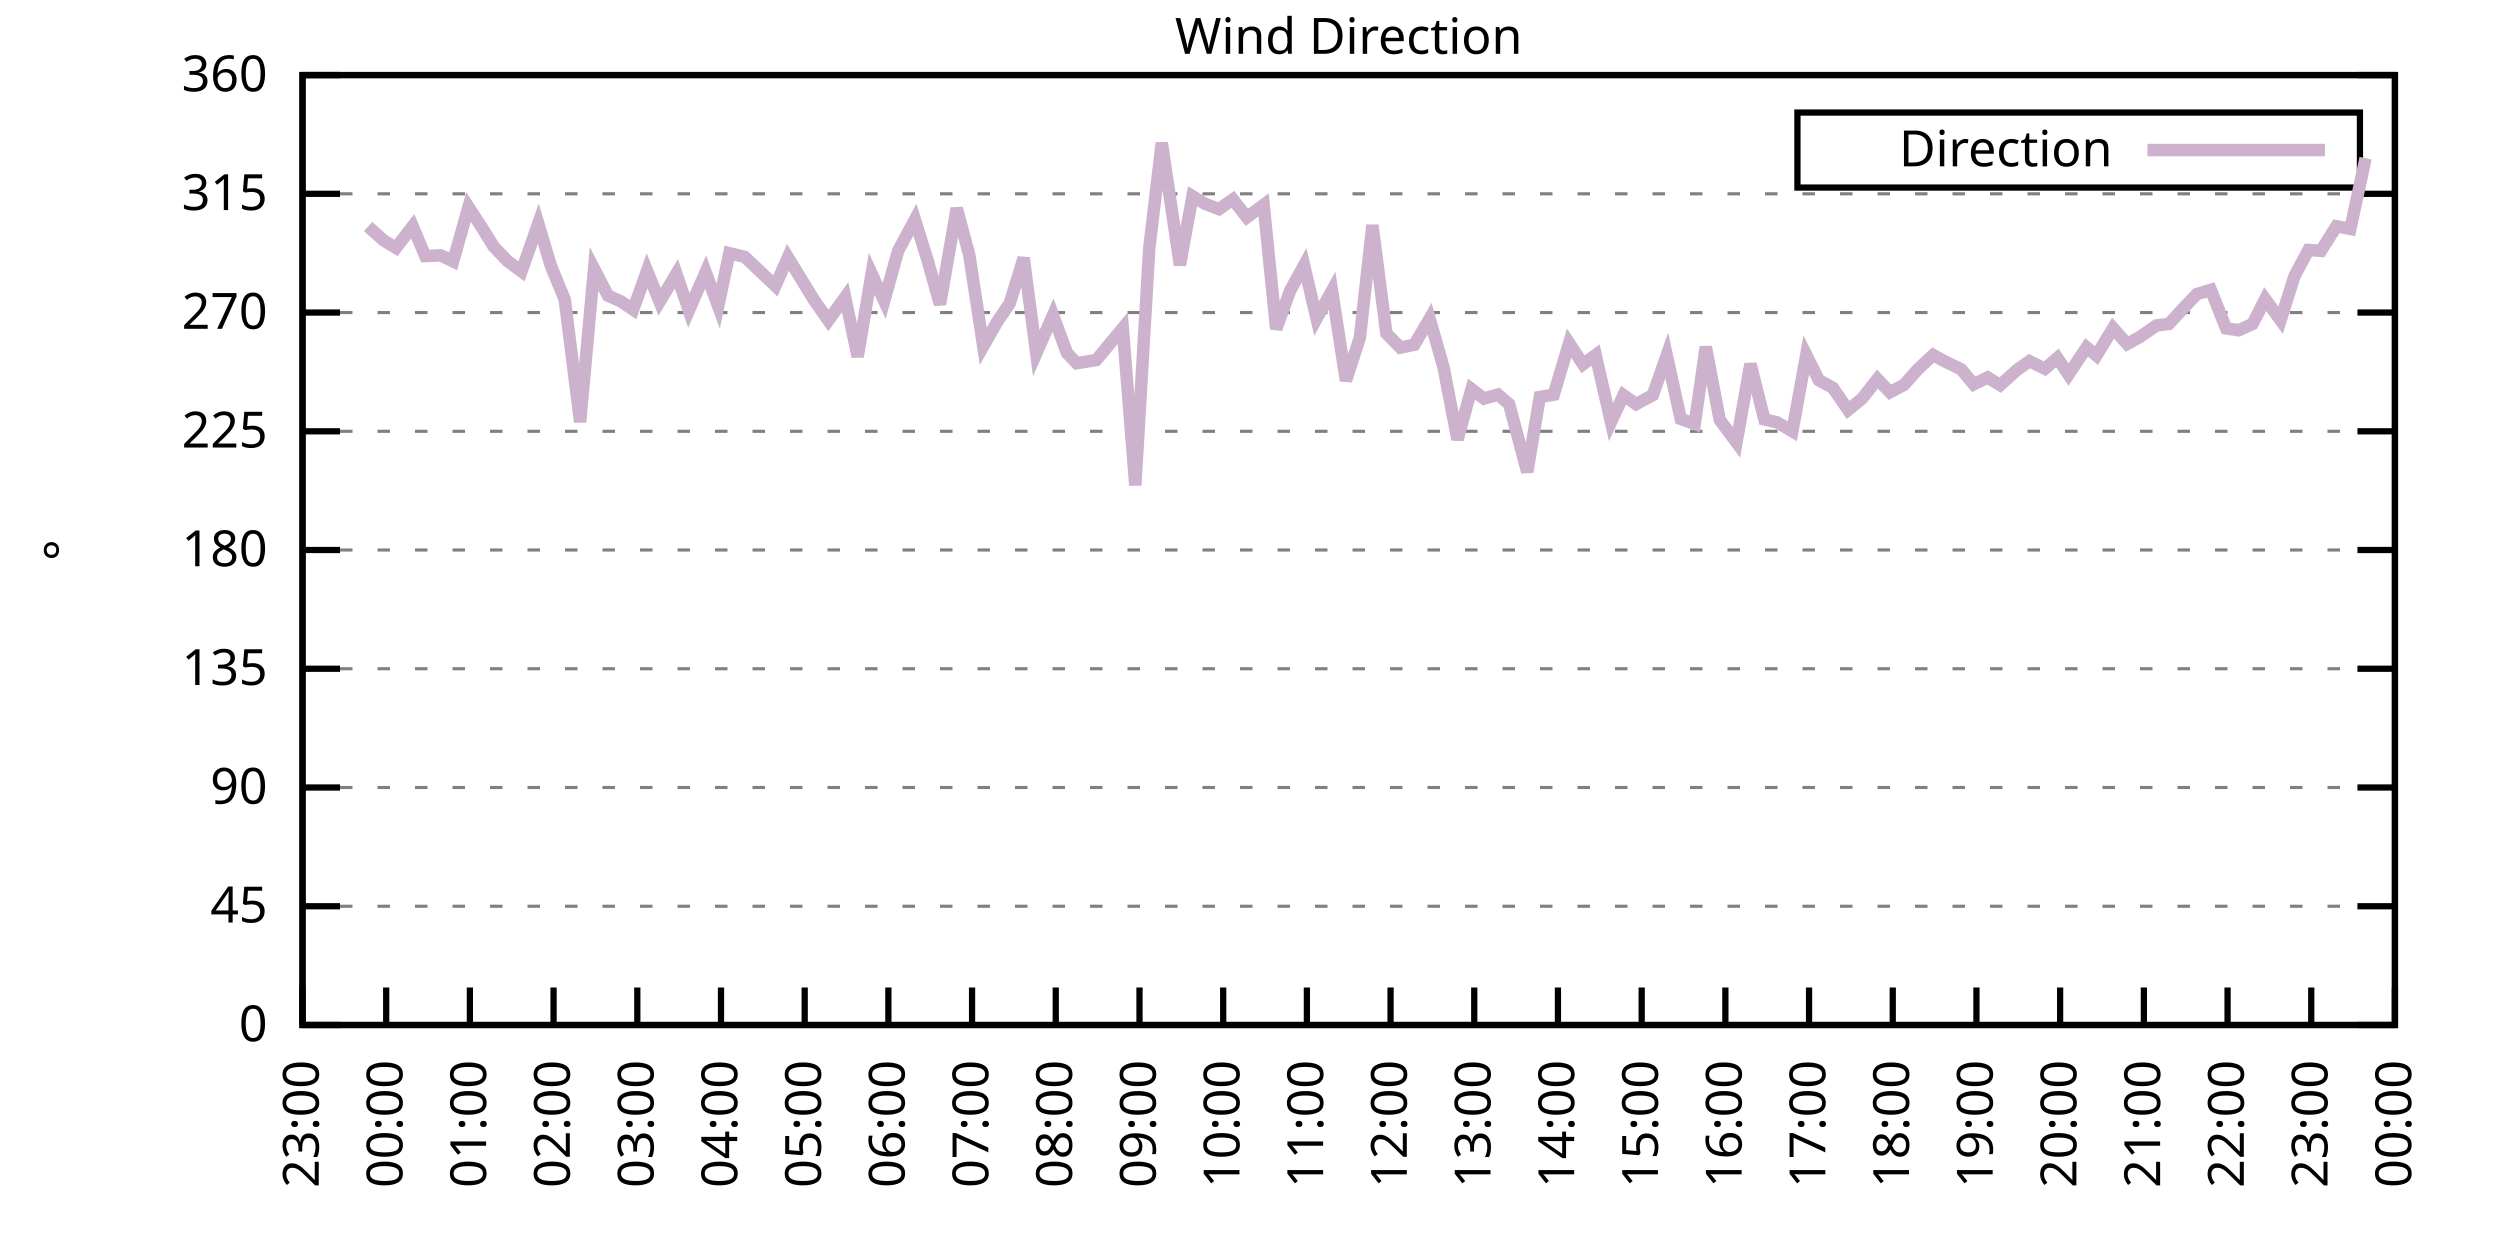
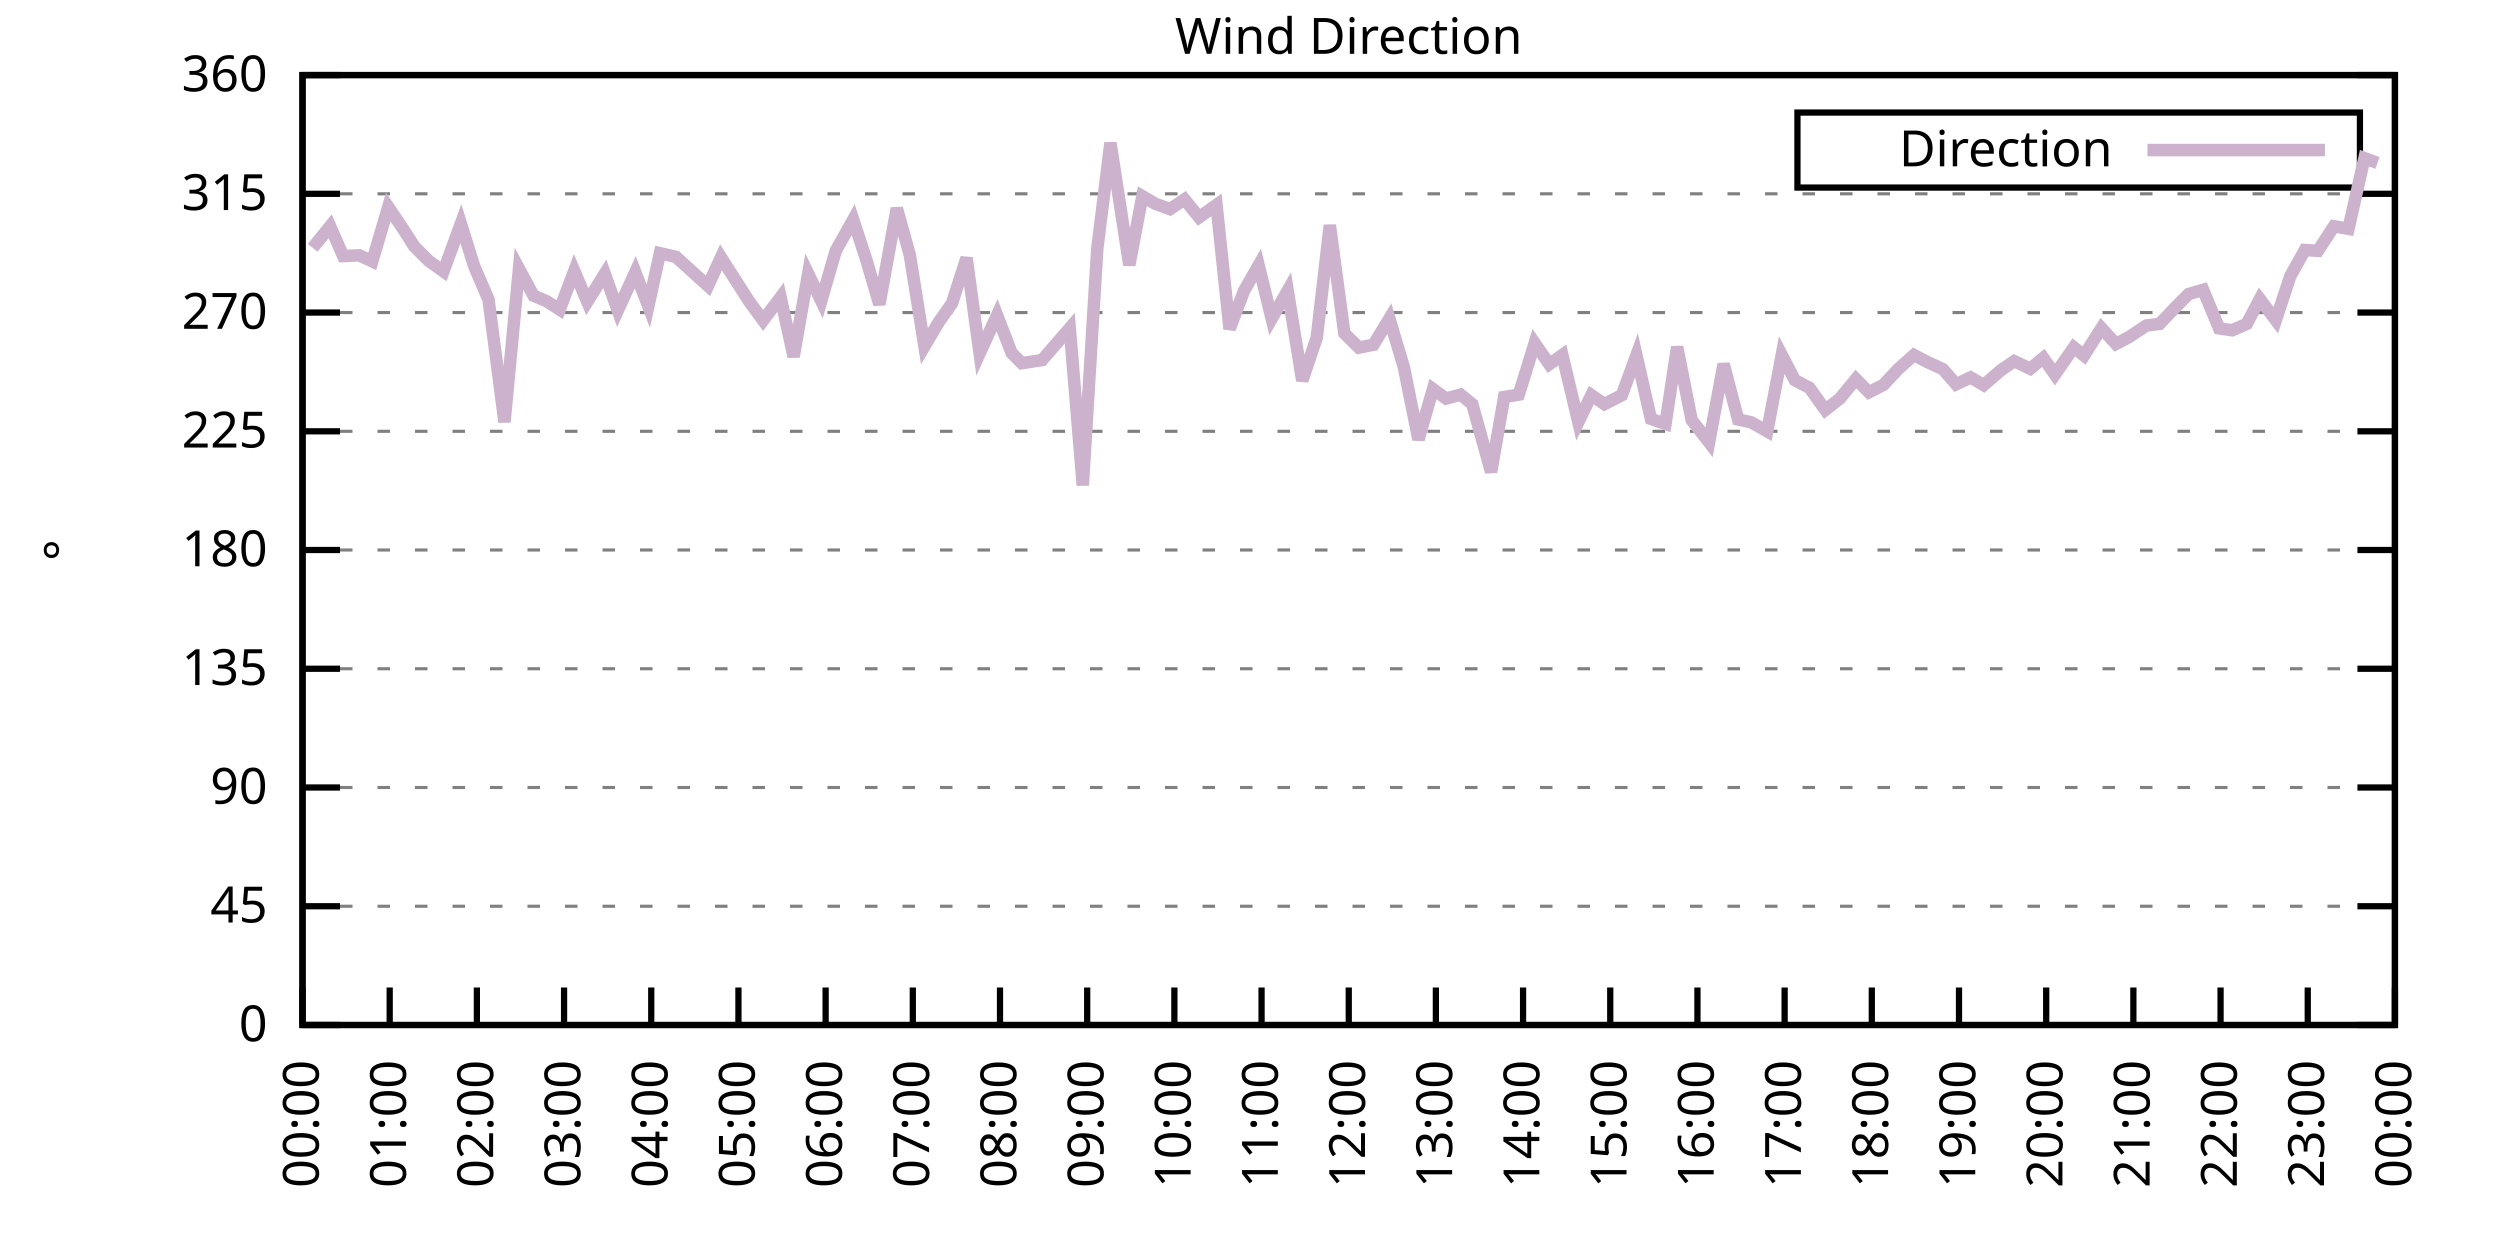
<svg xmlns="http://www.w3.org/2000/svg" xmlns:xlink="http://www.w3.org/1999/xlink" width="400" height="200" viewBox="0 0 400 200">
  <g id="gnuplot_canvas">
    <rect x="0" y="0" width="400" height="200" fill="none" />
    <defs>
      <circle id="gpDot" r="0.5" stroke-width="0.5" stroke="currentColor" />
      <path id="gpPt0" stroke-width="0.333" stroke="currentColor" d="M-1,0 h2 M0,-1 v2" />
      <path id="gpPt1" stroke-width="0.333" stroke="currentColor" d="M-1,-1 L1,1 M1,-1 L-1,1" />
      <path id="gpPt2" stroke-width="0.333" stroke="currentColor" d="M-1,0 L1,0 M0,-1 L0,1 M-1,-1 L1,1 M-1,1 L1,-1" />
      <rect id="gpPt3" stroke-width="0.333" stroke="currentColor" x="-1" y="-1" width="2" height="2" />
      <rect id="gpPt4" stroke-width="0.333" stroke="currentColor" fill="currentColor" x="-1" y="-1" width="2" height="2" />
      <circle id="gpPt5" stroke-width="0.333" stroke="currentColor" cx="0" cy="0" r="1" />
      <use xlink:href="#gpPt5" id="gpPt6" fill="currentColor" stroke="none" />
      <path id="gpPt7" stroke-width="0.333" stroke="currentColor" d="M0,-1.33 L-1.33,0.67 L1.33,0.67 z" />
      <use xlink:href="#gpPt7" id="gpPt8" fill="currentColor" stroke="none" />
      <use xlink:href="#gpPt7" id="gpPt9" stroke="currentColor" transform="rotate(180)" />
      <use xlink:href="#gpPt9" id="gpPt10" fill="currentColor" stroke="none" />
      <use xlink:href="#gpPt3" id="gpPt11" stroke="currentColor" transform="rotate(45)" />
      <use xlink:href="#gpPt11" id="gpPt12" fill="currentColor" stroke="none" />
      <path id="gpPt13" stroke-width="0.333" stroke="currentColor" d="M0,1.330 L1.265,0.411 L0.782,-1.067 L-0.782,-1.076 L-1.265,0.411 z" />
      <use xlink:href="#gpPt13" id="gpPt14" fill="currentColor" stroke="none" />
      <filter id="textbox" filterUnits="objectBoundingBox" x="0" y="0" height="1" width="1">
        <feFlood flood-color="white" flood-opacity="1" result="bgnd" />
        <feComposite in="SourceGraphic" in2="bgnd" operator="atop" />
      </filter>
      <filter id="greybox" filterUnits="objectBoundingBox" x="0" y="0" height="1" width="1">
        <feFlood flood-color="lightgrey" flood-opacity="1" result="grey" />
        <feComposite in="SourceGraphic" in2="grey" operator="atop" />
      </filter>
    </defs>
    <g fill="none" color="white" stroke="currentColor" stroke-width="1.00" stroke-linecap="butt" stroke-linejoin="miter">
</g>
    <g fill="none" color="black" stroke="currentColor" stroke-width="1.00" stroke-linecap="butt" stroke-linejoin="miter">
      <g stroke="none" shape-rendering="crispEdges">
        <polygon fill="rgb(255, 255, 255)" points="48.40,164.00 383.18,164.00 383.18,12.02 48.40,12.02 " />
      </g>
    </g>
    <g fill="none" color="black" stroke="currentColor" stroke-width="1.00" stroke-linecap="butt" stroke-linejoin="miter">
</g>
    <g fill="none" color="black" stroke="black" stroke-width="0.50" stroke-linecap="butt" stroke-linejoin="miter">
</g>
    <g fill="none" color="gray" stroke="currentColor" stroke-width="0.50" stroke-linecap="butt" stroke-linejoin="miter">
      <path stroke="gray" stroke-dasharray="2,4" class="gridline" d="M48.40,164.00 L383.19,164.00  " />
    </g>
    <g fill="none" color="gray" stroke="gray" stroke-width="1.00" stroke-linecap="butt" stroke-linejoin="miter">
</g>
    <g fill="none" color="black" stroke="currentColor" stroke-width="1.00" stroke-linecap="butt" stroke-linejoin="miter">
      <path stroke="black" d="M48.40,164.00 L54.40,164.00 M383.19,164.00 L377.19,164.00  " />
      <g transform="translate(42.80,166.60)" stroke="none" fill="black" font-family="Sans" font-size="8.00" text-anchor="end">
        <text>
          <tspan font-family="Sans"> 0</tspan>
        </text>
      </g>
    </g>
    <g fill="none" color="black" stroke="currentColor" stroke-width="1.00" stroke-linecap="butt" stroke-linejoin="miter">
</g>
    <g fill="none" color="black" stroke="black" stroke-width="0.50" stroke-linecap="butt" stroke-linejoin="miter">
</g>
    <g fill="none" color="gray" stroke="currentColor" stroke-width="0.50" stroke-linecap="butt" stroke-linejoin="miter">
      <path stroke="gray" stroke-dasharray="2,4" class="gridline" d="M48.40,145.00 L383.19,145.00  " />
    </g>
    <g fill="none" color="gray" stroke="gray" stroke-width="1.00" stroke-linecap="butt" stroke-linejoin="miter">
</g>
    <g fill="none" color="black" stroke="currentColor" stroke-width="1.00" stroke-linecap="butt" stroke-linejoin="miter">
      <path stroke="black" d="M48.40,145.00 L54.40,145.00 M383.19,145.00 L377.19,145.00  " />
      <g transform="translate(42.80,147.60)" stroke="none" fill="black" font-family="Sans" font-size="8.00" text-anchor="end">
        <text>
          <tspan font-family="Sans"> 45</tspan>
        </text>
      </g>
    </g>
    <g fill="none" color="black" stroke="currentColor" stroke-width="1.00" stroke-linecap="butt" stroke-linejoin="miter">
</g>
    <g fill="none" color="black" stroke="black" stroke-width="0.50" stroke-linecap="butt" stroke-linejoin="miter">
</g>
    <g fill="none" color="gray" stroke="currentColor" stroke-width="0.50" stroke-linecap="butt" stroke-linejoin="miter">
      <path stroke="gray" stroke-dasharray="2,4" class="gridline" d="M48.40,126.00 L383.19,126.00  " />
    </g>
    <g fill="none" color="gray" stroke="gray" stroke-width="1.00" stroke-linecap="butt" stroke-linejoin="miter">
</g>
    <g fill="none" color="black" stroke="currentColor" stroke-width="1.00" stroke-linecap="butt" stroke-linejoin="miter">
      <path stroke="black" d="M48.40,126.00 L54.40,126.00 M383.19,126.00 L377.19,126.00  " />
      <g transform="translate(42.80,128.60)" stroke="none" fill="black" font-family="Sans" font-size="8.00" text-anchor="end">
        <text>
          <tspan font-family="Sans"> 90</tspan>
        </text>
      </g>
    </g>
    <g fill="none" color="black" stroke="currentColor" stroke-width="1.00" stroke-linecap="butt" stroke-linejoin="miter">
</g>
    <g fill="none" color="black" stroke="black" stroke-width="0.50" stroke-linecap="butt" stroke-linejoin="miter">
</g>
    <g fill="none" color="gray" stroke="currentColor" stroke-width="0.50" stroke-linecap="butt" stroke-linejoin="miter">
      <path stroke="gray" stroke-dasharray="2,4" class="gridline" d="M48.40,107.00 L383.19,107.00  " />
    </g>
    <g fill="none" color="gray" stroke="gray" stroke-width="1.00" stroke-linecap="butt" stroke-linejoin="miter">
</g>
    <g fill="none" color="black" stroke="currentColor" stroke-width="1.00" stroke-linecap="butt" stroke-linejoin="miter">
      <path stroke="black" d="M48.40,107.00 L54.40,107.00 M383.19,107.00 L377.19,107.00  " />
      <g transform="translate(42.80,109.60)" stroke="none" fill="black" font-family="Sans" font-size="8.00" text-anchor="end">
        <text>
          <tspan font-family="Sans"> 135</tspan>
        </text>
      </g>
    </g>
    <g fill="none" color="black" stroke="currentColor" stroke-width="1.00" stroke-linecap="butt" stroke-linejoin="miter">
</g>
    <g fill="none" color="black" stroke="black" stroke-width="0.50" stroke-linecap="butt" stroke-linejoin="miter">
</g>
    <g fill="none" color="gray" stroke="currentColor" stroke-width="0.50" stroke-linecap="butt" stroke-linejoin="miter">
      <path stroke="gray" stroke-dasharray="2,4" class="gridline" d="M48.40,88.00 L383.19,88.00  " />
    </g>
    <g fill="none" color="gray" stroke="gray" stroke-width="1.00" stroke-linecap="butt" stroke-linejoin="miter">
</g>
    <g fill="none" color="black" stroke="currentColor" stroke-width="1.00" stroke-linecap="butt" stroke-linejoin="miter">
      <path stroke="black" d="M48.40,88.00 L54.40,88.00 M383.19,88.00 L377.19,88.00  " />
      <g transform="translate(42.80,90.60)" stroke="none" fill="black" font-family="Sans" font-size="8.00" text-anchor="end">
        <text>
          <tspan font-family="Sans"> 180</tspan>
        </text>
      </g>
    </g>
    <g fill="none" color="black" stroke="currentColor" stroke-width="1.00" stroke-linecap="butt" stroke-linejoin="miter">
</g>
    <g fill="none" color="black" stroke="black" stroke-width="0.50" stroke-linecap="butt" stroke-linejoin="miter">
</g>
    <g fill="none" color="gray" stroke="currentColor" stroke-width="0.50" stroke-linecap="butt" stroke-linejoin="miter">
      <path stroke="gray" stroke-dasharray="2,4" class="gridline" d="M48.40,69.01 L383.19,69.01  " />
    </g>
    <g fill="none" color="gray" stroke="gray" stroke-width="1.00" stroke-linecap="butt" stroke-linejoin="miter">
</g>
    <g fill="none" color="black" stroke="currentColor" stroke-width="1.00" stroke-linecap="butt" stroke-linejoin="miter">
      <path stroke="black" d="M48.40,69.01 L54.40,69.01 M383.19,69.01 L377.19,69.01  " />
      <g transform="translate(42.80,71.61)" stroke="none" fill="black" font-family="Sans" font-size="8.00" text-anchor="end">
        <text>
          <tspan font-family="Sans"> 225</tspan>
        </text>
      </g>
    </g>
    <g fill="none" color="black" stroke="currentColor" stroke-width="1.00" stroke-linecap="butt" stroke-linejoin="miter">
</g>
    <g fill="none" color="black" stroke="black" stroke-width="0.50" stroke-linecap="butt" stroke-linejoin="miter">
</g>
    <g fill="none" color="gray" stroke="currentColor" stroke-width="0.50" stroke-linecap="butt" stroke-linejoin="miter">
      <path stroke="gray" stroke-dasharray="2,4" class="gridline" d="M48.40,50.01 L383.19,50.01  " />
    </g>
    <g fill="none" color="gray" stroke="gray" stroke-width="1.00" stroke-linecap="butt" stroke-linejoin="miter">
</g>
    <g fill="none" color="black" stroke="currentColor" stroke-width="1.00" stroke-linecap="butt" stroke-linejoin="miter">
      <path stroke="black" d="M48.40,50.01 L54.40,50.01 M383.19,50.01 L377.19,50.01  " />
      <g transform="translate(42.80,52.61)" stroke="none" fill="black" font-family="Sans" font-size="8.00" text-anchor="end">
        <text>
          <tspan font-family="Sans"> 270</tspan>
        </text>
      </g>
    </g>
    <g fill="none" color="black" stroke="currentColor" stroke-width="1.00" stroke-linecap="butt" stroke-linejoin="miter">
</g>
    <g fill="none" color="black" stroke="black" stroke-width="0.50" stroke-linecap="butt" stroke-linejoin="miter">
</g>
    <g fill="none" color="gray" stroke="currentColor" stroke-width="0.50" stroke-linecap="butt" stroke-linejoin="miter">
      <path stroke="gray" stroke-dasharray="2,4" class="gridline" d="M48.40,31.01 L383.19,31.01  " />
    </g>
    <g fill="none" color="gray" stroke="gray" stroke-width="1.00" stroke-linecap="butt" stroke-linejoin="miter">
</g>
    <g fill="none" color="black" stroke="currentColor" stroke-width="1.00" stroke-linecap="butt" stroke-linejoin="miter">
      <path stroke="black" d="M48.40,31.01 L54.40,31.01 M383.19,31.01 L377.19,31.01  " />
      <g transform="translate(42.80,33.61)" stroke="none" fill="black" font-family="Sans" font-size="8.00" text-anchor="end">
        <text>
          <tspan font-family="Sans"> 315</tspan>
        </text>
      </g>
    </g>
    <g fill="none" color="black" stroke="currentColor" stroke-width="1.00" stroke-linecap="butt" stroke-linejoin="miter">
</g>
    <g fill="none" color="black" stroke="black" stroke-width="0.50" stroke-linecap="butt" stroke-linejoin="miter">
</g>
    <g fill="none" color="gray" stroke="currentColor" stroke-width="0.50" stroke-linecap="butt" stroke-linejoin="miter">
      <path stroke="gray" stroke-dasharray="2,4" class="gridline" d="M48.40,12.01 L383.19,12.01  " />
    </g>
    <g fill="none" color="gray" stroke="gray" stroke-width="1.00" stroke-linecap="butt" stroke-linejoin="miter">
</g>
    <g fill="none" color="black" stroke="currentColor" stroke-width="1.00" stroke-linecap="butt" stroke-linejoin="miter">
      <path stroke="black" d="M48.40,12.01 L54.40,12.01 M383.19,12.01 L377.19,12.01  " />
      <g transform="translate(42.80,14.61)" stroke="none" fill="black" font-family="Sans" font-size="8.00" text-anchor="end">
        <text>
          <tspan font-family="Sans"> 360</tspan>
        </text>
      </g>
    </g>
    <g fill="none" color="black" stroke="currentColor" stroke-width="1.00" stroke-linecap="butt" stroke-linejoin="miter">
      <path stroke="black" d="M48.40,164.00 L48.40,158.00  " />
      <g transform="translate(51.00,169.60) rotate(270.00)" stroke="none" fill="black" font-family="Sans" font-size="8.00" text-anchor="end">
        <text>
-           <tspan font-family="Sans">23:00</tspan>
-         </text>
-       </g>
-     </g>
-     <g fill="none" color="black" stroke="currentColor" stroke-width="1.00" stroke-linecap="butt" stroke-linejoin="miter">
-       <path stroke="black" d="M61.79,164.00 L61.79,158.00  " />
-       <g transform="translate(64.39,169.60) rotate(270.00)" stroke="none" fill="black" font-family="Sans" font-size="8.00" text-anchor="end">
-         <text>
          <tspan font-family="Sans">00:00</tspan>
        </text>
      </g>
    </g>
    <g fill="none" color="black" stroke="currentColor" stroke-width="1.00" stroke-linecap="butt" stroke-linejoin="miter">
-       <path stroke="black" d="M75.18,164.00 L75.18,158.00  " />
-       <g transform="translate(77.78,169.60) rotate(270.00)" stroke="none" fill="black" font-family="Sans" font-size="8.00" text-anchor="end">
+       <path stroke="black" d="M62.35,164.00 L62.35,158.00  " />
+       <g transform="translate(64.95,169.60) rotate(270.00)" stroke="none" fill="black" font-family="Sans" font-size="8.00" text-anchor="end">
        <text>
          <tspan font-family="Sans">01:00</tspan>
        </text>
      </g>
    </g>
    <g fill="none" color="black" stroke="currentColor" stroke-width="1.00" stroke-linecap="butt" stroke-linejoin="miter">
-       <path stroke="black" d="M88.57,164.00 L88.57,158.00  " />
-       <g transform="translate(91.17,169.60) rotate(270.00)" stroke="none" fill="black" font-family="Sans" font-size="8.00" text-anchor="end">
+       <path stroke="black" d="M76.30,164.00 L76.30,158.00  " />
+       <g transform="translate(78.90,169.60) rotate(270.00)" stroke="none" fill="black" font-family="Sans" font-size="8.00" text-anchor="end">
        <text>
          <tspan font-family="Sans">02:00</tspan>
        </text>
      </g>
    </g>
    <g fill="none" color="black" stroke="currentColor" stroke-width="1.00" stroke-linecap="butt" stroke-linejoin="miter">
-       <path stroke="black" d="M101.97,164.00 L101.97,158.00  " />
-       <g transform="translate(104.57,169.60) rotate(270.00)" stroke="none" fill="black" font-family="Sans" font-size="8.00" text-anchor="end">
+       <path stroke="black" d="M90.25,164.00 L90.25,158.00  " />
+       <g transform="translate(92.85,169.60) rotate(270.00)" stroke="none" fill="black" font-family="Sans" font-size="8.00" text-anchor="end">
        <text>
          <tspan font-family="Sans">03:00</tspan>
        </text>
      </g>
    </g>
    <g fill="none" color="black" stroke="currentColor" stroke-width="1.00" stroke-linecap="butt" stroke-linejoin="miter">
-       <path stroke="black" d="M115.36,164.00 L115.36,158.00  " />
-       <g transform="translate(117.96,169.60) rotate(270.00)" stroke="none" fill="black" font-family="Sans" font-size="8.00" text-anchor="end">
+       <path stroke="black" d="M104.20,164.00 L104.20,158.00  " />
+       <g transform="translate(106.80,169.60) rotate(270.00)" stroke="none" fill="black" font-family="Sans" font-size="8.00" text-anchor="end">
        <text>
          <tspan font-family="Sans">04:00</tspan>
        </text>
      </g>
    </g>
    <g fill="none" color="black" stroke="currentColor" stroke-width="1.00" stroke-linecap="butt" stroke-linejoin="miter">
-       <path stroke="black" d="M128.75,164.00 L128.75,158.00  " />
-       <g transform="translate(131.35,169.60) rotate(270.00)" stroke="none" fill="black" font-family="Sans" font-size="8.00" text-anchor="end">
+       <path stroke="black" d="M118.15,164.00 L118.15,158.00  " />
+       <g transform="translate(120.75,169.60) rotate(270.00)" stroke="none" fill="black" font-family="Sans" font-size="8.00" text-anchor="end">
        <text>
          <tspan font-family="Sans">05:00</tspan>
        </text>
      </g>
    </g>
    <g fill="none" color="black" stroke="currentColor" stroke-width="1.00" stroke-linecap="butt" stroke-linejoin="miter">
-       <path stroke="black" d="M142.14,164.00 L142.14,158.00  " />
-       <g transform="translate(144.74,169.60) rotate(270.00)" stroke="none" fill="black" font-family="Sans" font-size="8.00" text-anchor="end">
+       <path stroke="black" d="M132.10,164.00 L132.10,158.00  " />
+       <g transform="translate(134.70,169.60) rotate(270.00)" stroke="none" fill="black" font-family="Sans" font-size="8.00" text-anchor="end">
        <text>
          <tspan font-family="Sans">06:00</tspan>
        </text>
      </g>
    </g>
    <g fill="none" color="black" stroke="currentColor" stroke-width="1.00" stroke-linecap="butt" stroke-linejoin="miter">
-       <path stroke="black" d="M155.53,164.00 L155.53,158.00  " />
-       <g transform="translate(158.13,169.60) rotate(270.00)" stroke="none" fill="black" font-family="Sans" font-size="8.00" text-anchor="end">
+       <path stroke="black" d="M146.05,164.00 L146.05,158.00  " />
+       <g transform="translate(148.65,169.60) rotate(270.00)" stroke="none" fill="black" font-family="Sans" font-size="8.00" text-anchor="end">
        <text>
          <tspan font-family="Sans">07:00</tspan>
        </text>
      </g>
    </g>
    <g fill="none" color="black" stroke="currentColor" stroke-width="1.00" stroke-linecap="butt" stroke-linejoin="miter">
-       <path stroke="black" d="M168.92,164.00 L168.92,158.00  " />
-       <g transform="translate(171.52,169.60) rotate(270.00)" stroke="none" fill="black" font-family="Sans" font-size="8.00" text-anchor="end">
+       <path stroke="black" d="M160.00,164.00 L160.00,158.00  " />
+       <g transform="translate(162.60,169.60) rotate(270.00)" stroke="none" fill="black" font-family="Sans" font-size="8.00" text-anchor="end">
        <text>
          <tspan font-family="Sans">08:00</tspan>
        </text>
      </g>
    </g>
    <g fill="none" color="black" stroke="currentColor" stroke-width="1.00" stroke-linecap="butt" stroke-linejoin="miter">
-       <path stroke="black" d="M182.32,164.00 L182.32,158.00  " />
-       <g transform="translate(184.92,169.60) rotate(270.00)" stroke="none" fill="black" font-family="Sans" font-size="8.00" text-anchor="end">
+       <path stroke="black" d="M173.95,164.00 L173.95,158.00  " />
+       <g transform="translate(176.55,169.60) rotate(270.00)" stroke="none" fill="black" font-family="Sans" font-size="8.00" text-anchor="end">
        <text>
          <tspan font-family="Sans">09:00</tspan>
        </text>
      </g>
    </g>
    <g fill="none" color="black" stroke="currentColor" stroke-width="1.00" stroke-linecap="butt" stroke-linejoin="miter">
-       <path stroke="black" d="M195.71,164.00 L195.71,158.00  " />
-       <g transform="translate(198.31,169.60) rotate(270.00)" stroke="none" fill="black" font-family="Sans" font-size="8.00" text-anchor="end">
+       <path stroke="black" d="M187.90,164.00 L187.90,158.00  " />
+       <g transform="translate(190.50,169.60) rotate(270.00)" stroke="none" fill="black" font-family="Sans" font-size="8.00" text-anchor="end">
        <text>
          <tspan font-family="Sans">10:00</tspan>
        </text>
      </g>
    </g>
    <g fill="none" color="black" stroke="currentColor" stroke-width="1.00" stroke-linecap="butt" stroke-linejoin="miter">
-       <path stroke="black" d="M209.10,164.00 L209.10,158.00  " />
-       <g transform="translate(211.70,169.60) rotate(270.00)" stroke="none" fill="black" font-family="Sans" font-size="8.00" text-anchor="end">
+       <path stroke="black" d="M201.85,164.00 L201.85,158.00  " />
+       <g transform="translate(204.45,169.60) rotate(270.00)" stroke="none" fill="black" font-family="Sans" font-size="8.00" text-anchor="end">
        <text>
          <tspan font-family="Sans">11:00</tspan>
        </text>
      </g>
    </g>
    <g fill="none" color="black" stroke="currentColor" stroke-width="1.00" stroke-linecap="butt" stroke-linejoin="miter">
-       <path stroke="black" d="M222.49,164.00 L222.49,158.00  " />
-       <g transform="translate(225.09,169.60) rotate(270.00)" stroke="none" fill="black" font-family="Sans" font-size="8.00" text-anchor="end">
+       <path stroke="black" d="M215.80,164.00 L215.80,158.00  " />
+       <g transform="translate(218.40,169.60) rotate(270.00)" stroke="none" fill="black" font-family="Sans" font-size="8.00" text-anchor="end">
        <text>
          <tspan font-family="Sans">12:00</tspan>
        </text>
      </g>
    </g>
    <g fill="none" color="black" stroke="currentColor" stroke-width="1.00" stroke-linecap="butt" stroke-linejoin="miter">
-       <path stroke="black" d="M235.88,164.00 L235.88,158.00  " />
-       <g transform="translate(238.48,169.60) rotate(270.00)" stroke="none" fill="black" font-family="Sans" font-size="8.00" text-anchor="end">
+       <path stroke="black" d="M229.74,164.00 L229.74,158.00  " />
+       <g transform="translate(232.34,169.60) rotate(270.00)" stroke="none" fill="black" font-family="Sans" font-size="8.00" text-anchor="end">
        <text>
          <tspan font-family="Sans">13:00</tspan>
        </text>
      </g>
    </g>
    <g fill="none" color="black" stroke="currentColor" stroke-width="1.00" stroke-linecap="butt" stroke-linejoin="miter">
-       <path stroke="black" d="M249.27,164.00 L249.27,158.00  " />
-       <g transform="translate(251.87,169.60) rotate(270.00)" stroke="none" fill="black" font-family="Sans" font-size="8.00" text-anchor="end">
+       <path stroke="black" d="M243.69,164.00 L243.69,158.00  " />
+       <g transform="translate(246.29,169.60) rotate(270.00)" stroke="none" fill="black" font-family="Sans" font-size="8.00" text-anchor="end">
        <text>
          <tspan font-family="Sans">14:00</tspan>
        </text>
      </g>
    </g>
    <g fill="none" color="black" stroke="currentColor" stroke-width="1.00" stroke-linecap="butt" stroke-linejoin="miter">
-       <path stroke="black" d="M262.67,164.00 L262.67,158.00  " />
-       <g transform="translate(265.27,169.60) rotate(270.00)" stroke="none" fill="black" font-family="Sans" font-size="8.00" text-anchor="end">
+       <path stroke="black" d="M257.64,164.00 L257.64,158.00  " />
+       <g transform="translate(260.24,169.60) rotate(270.00)" stroke="none" fill="black" font-family="Sans" font-size="8.00" text-anchor="end">
        <text>
          <tspan font-family="Sans">15:00</tspan>
        </text>
      </g>
    </g>
    <g fill="none" color="black" stroke="currentColor" stroke-width="1.00" stroke-linecap="butt" stroke-linejoin="miter">
-       <path stroke="black" d="M276.06,164.00 L276.06,158.00  " />
-       <g transform="translate(278.66,169.60) rotate(270.00)" stroke="none" fill="black" font-family="Sans" font-size="8.00" text-anchor="end">
+       <path stroke="black" d="M271.59,164.00 L271.59,158.00  " />
+       <g transform="translate(274.19,169.60) rotate(270.00)" stroke="none" fill="black" font-family="Sans" font-size="8.00" text-anchor="end">
        <text>
          <tspan font-family="Sans">16:00</tspan>
        </text>
      </g>
    </g>
    <g fill="none" color="black" stroke="currentColor" stroke-width="1.00" stroke-linecap="butt" stroke-linejoin="miter">
-       <path stroke="black" d="M289.45,164.00 L289.45,158.00  " />
-       <g transform="translate(292.05,169.60) rotate(270.00)" stroke="none" fill="black" font-family="Sans" font-size="8.00" text-anchor="end">
+       <path stroke="black" d="M285.54,164.00 L285.54,158.00  " />
+       <g transform="translate(288.14,169.60) rotate(270.00)" stroke="none" fill="black" font-family="Sans" font-size="8.00" text-anchor="end">
        <text>
          <tspan font-family="Sans">17:00</tspan>
        </text>
      </g>
    </g>
    <g fill="none" color="black" stroke="currentColor" stroke-width="1.00" stroke-linecap="butt" stroke-linejoin="miter">
-       <path stroke="black" d="M302.84,164.00 L302.84,158.00  " />
-       <g transform="translate(305.44,169.60) rotate(270.00)" stroke="none" fill="black" font-family="Sans" font-size="8.00" text-anchor="end">
+       <path stroke="black" d="M299.49,164.00 L299.49,158.00  " />
+       <g transform="translate(302.09,169.60) rotate(270.00)" stroke="none" fill="black" font-family="Sans" font-size="8.00" text-anchor="end">
        <text>
          <tspan font-family="Sans">18:00</tspan>
        </text>
      </g>
    </g>
    <g fill="none" color="black" stroke="currentColor" stroke-width="1.00" stroke-linecap="butt" stroke-linejoin="miter">
-       <path stroke="black" d="M316.23,164.00 L316.23,158.00  " />
-       <g transform="translate(318.83,169.60) rotate(270.00)" stroke="none" fill="black" font-family="Sans" font-size="8.00" text-anchor="end">
+       <path stroke="black" d="M313.44,164.00 L313.44,158.00  " />
+       <g transform="translate(316.04,169.60) rotate(270.00)" stroke="none" fill="black" font-family="Sans" font-size="8.00" text-anchor="end">
        <text>
          <tspan font-family="Sans">19:00</tspan>
        </text>
      </g>
    </g>
    <g fill="none" color="black" stroke="currentColor" stroke-width="1.00" stroke-linecap="butt" stroke-linejoin="miter">
-       <path stroke="black" d="M329.62,164.00 L329.62,158.00  " />
-       <g transform="translate(332.22,169.60) rotate(270.00)" stroke="none" fill="black" font-family="Sans" font-size="8.00" text-anchor="end">
+       <path stroke="black" d="M327.39,164.00 L327.39,158.00  " />
+       <g transform="translate(329.99,169.60) rotate(270.00)" stroke="none" fill="black" font-family="Sans" font-size="8.00" text-anchor="end">
        <text>
          <tspan font-family="Sans">20:00</tspan>
        </text>
      </g>
    </g>
    <g fill="none" color="black" stroke="currentColor" stroke-width="1.00" stroke-linecap="butt" stroke-linejoin="miter">
-       <path stroke="black" d="M343.02,164.00 L343.02,158.00  " />
-       <g transform="translate(345.62,169.60) rotate(270.00)" stroke="none" fill="black" font-family="Sans" font-size="8.00" text-anchor="end">
+       <path stroke="black" d="M341.34,164.00 L341.34,158.00  " />
+       <g transform="translate(343.94,169.60) rotate(270.00)" stroke="none" fill="black" font-family="Sans" font-size="8.00" text-anchor="end">
        <text>
          <tspan font-family="Sans">21:00</tspan>
        </text>
      </g>
    </g>
    <g fill="none" color="black" stroke="currentColor" stroke-width="1.00" stroke-linecap="butt" stroke-linejoin="miter">
-       <path stroke="black" d="M356.41,164.00 L356.41,158.00  " />
-       <g transform="translate(359.01,169.60) rotate(270.00)" stroke="none" fill="black" font-family="Sans" font-size="8.00" text-anchor="end">
+       <path stroke="black" d="M355.29,164.00 L355.29,158.00  " />
+       <g transform="translate(357.89,169.60) rotate(270.00)" stroke="none" fill="black" font-family="Sans" font-size="8.00" text-anchor="end">
        <text>
          <tspan font-family="Sans">22:00</tspan>
        </text>
      </g>
    </g>
    <g fill="none" color="black" stroke="currentColor" stroke-width="1.00" stroke-linecap="butt" stroke-linejoin="miter">
-       <path stroke="black" d="M369.80,164.00 L369.80,158.00  " />
-       <g transform="translate(372.40,169.60) rotate(270.00)" stroke="none" fill="black" font-family="Sans" font-size="8.00" text-anchor="end">
+       <path stroke="black" d="M369.24,164.00 L369.24,158.00  " />
+       <g transform="translate(371.84,169.60) rotate(270.00)" stroke="none" fill="black" font-family="Sans" font-size="8.00" text-anchor="end">
        <text>
          <tspan font-family="Sans">23:00</tspan>
        </text>
      </g>
    </g>
    <g fill="none" color="black" stroke="currentColor" stroke-width="1.00" stroke-linecap="butt" stroke-linejoin="miter">
      <path stroke="black" d="M383.19,164.00 L383.19,158.00  " />
      <g transform="translate(385.79,169.60) rotate(270.00)" stroke="none" fill="black" font-family="Sans" font-size="8.00" text-anchor="end">
        <text>
          <tspan font-family="Sans">00:00</tspan>
        </text>
      </g>
    </g>
    <g fill="none" color="black" stroke="currentColor" stroke-width="1.00" stroke-linecap="butt" stroke-linejoin="miter">
</g>
    <g fill="none" color="black" stroke="currentColor" stroke-width="1.00" stroke-linecap="butt" stroke-linejoin="miter">
      <path stroke="black" d="M48.40,12.01 L48.40,164.00 L383.19,164.00 L383.19,12.01 L48.40,12.01 Z  " />
    </g>
    <g fill="none" color="black" stroke="currentColor" stroke-width="1.00" stroke-linecap="butt" stroke-linejoin="miter">
</g>
    <g fill="none" color="black" stroke="currentColor" stroke-width="1.00" stroke-linecap="butt" stroke-linejoin="miter">
      <path stroke="black" d="M287.59,30.01 L287.59,18.01 L377.59,18.01 L377.59,30.01 L287.59,30.01 Z  " />
    </g>
    <g id="Wind_direction_plot_1">
      <g fill="none" color="white" stroke="black" stroke-width="2.00" stroke-linecap="butt" stroke-linejoin="miter">
</g>
      <g fill="none" color="black" stroke="currentColor" stroke-width="2.00" stroke-linecap="butt" stroke-linejoin="miter">
        <g transform="translate(337.99,26.61)" stroke="none" fill="black" font-family="Sans" font-size="8.00" text-anchor="end">
          <text>
            <tspan font-family="Sans">Direction</tspan>
          </text>
        </g>
      </g>
      <g fill="none" color="black" stroke="currentColor" stroke-width="2.00" stroke-linecap="butt" stroke-linejoin="miter">
-         <path stroke="rgb(204, 178, 204)" d="M343.59,24.01 L371.99,24.01 M58.89,36.24 L61.35,38.44 L63.35,39.66 L66.03,36.20 L68.04,40.97 L70.50,40.85   L72.50,41.82 L74.96,33.12 L77.19,36.54 L78.98,39.45 L81.21,41.77 L83.44,43.42 L86.12,35.78 L88.13,42.49   L90.36,47.94 L92.82,67.53 L95.05,43.00 L97.28,47.31 L99.29,48.19 L101.30,49.54 L103.53,43.34 L105.54,48.28   L108.22,43.80 L110.22,49.67 L112.90,43.55 L114.91,48.99 L116.70,40.51 L119.15,41.10 L124.06,45.74 L126.07,41.18   L130.31,48.11 L132.54,51.27 L135.22,47.56 L137.23,57.06 L139.46,43.80 L141.47,48.15 L143.70,40.13 L146.38,35.15   L148.39,41.56 L150.40,48.70 L153.08,33.33 L155.09,40.85 L157.32,55.41 L159.55,51.49 L161.56,48.53 L163.79,41.27   L165.80,56.55 L168.48,50.43 L170.71,56.47 L172.27,58.11 L175.40,57.61 L179.64,52.50 L181.65,77.66 L183.88,39.75   L185.89,22.86 L188.79,42.41 L190.80,31.39 L192.81,32.61 L195.04,33.46 L197.27,31.90 L199.50,34.77 L202.18,32.78   L204.19,52.63 L206.42,46.50 L208.65,42.45 L210.66,50.98 L213.12,46.50 L215.35,60.90 L217.58,54.02 L219.59,36.03   L221.82,53.34 L224.05,55.62 L226.29,55.16 L228.74,50.98 L230.97,58.79 L233.20,70.32 L235.44,62.25 L237.44,63.77   L239.68,63.14 L241.46,64.66 L244.36,75.51 L246.37,63.52 L248.60,63.14 L251.06,54.90 L253.29,58.28 L255.30,56.80   L257.76,67.53 L259.76,63.22 L261.77,64.66 L264.45,63.22 L266.68,56.85 L268.92,67.02 L271.15,67.82 L272.93,55.50   L275.16,67.19 L277.84,70.78 L280.07,58.24 L282.31,67.11 L284.32,67.57 L286.77,69.01 L289.00,56.80 L291.01,60.82   L293.24,62.04 L295.70,65.59 L297.93,63.77 L300.39,60.65 L302.39,62.76 L304.63,61.58 L306.86,59.08 L309.31,56.80   L311.32,57.90 L313.78,59.08 L315.79,61.49 L318.02,60.39 L320.03,61.62 L322.70,59.21 L324.71,57.78 L327.17,59.00   L329.18,57.27 L330.96,59.93 L333.86,55.58 L335.43,56.89 L338.10,52.50 L340.34,55.03 L342.35,53.93 L345.02,52.08   L347.03,51.82 L349.49,49.16 L351.50,47.05 L353.73,46.38 L356.18,52.54 L358.19,52.84 L360.42,51.82 L362.43,47.85   L364.89,51.23 L367.12,44.18 L369.35,40.00 L371.36,40.13 L373.82,36.20 L376.05,36.62 L378.50,25.31  " />
+         <path stroke="rgb(204, 178, 204)" d="M343.59,24.01 L371.99,24.01 M50.03,39.66 L52.82,36.20 L54.91,40.97 L57.47,40.85 L59.56,41.82 L62.12,33.12   L64.44,36.54 L66.30,39.45 L68.63,41.77 L70.95,43.42 L73.74,35.78 L75.83,42.49 L78.16,47.94 L80.72,67.53   L83.04,43.00 L85.37,47.31 L87.46,48.19 L89.55,49.54 L91.88,43.34 L93.97,48.28 L96.76,43.80 L98.85,49.67   L101.64,43.55 L103.73,48.99 L105.59,40.51 L108.15,41.10 L113.27,45.74 L115.36,41.18 L119.78,48.11 L122.10,51.27   L124.89,47.56 L126.98,57.06 L129.31,43.80 L131.40,48.15 L133.72,40.13 L136.51,35.15 L138.61,41.56 L140.70,48.70   L143.49,33.33 L145.58,40.85 L147.91,55.41 L150.23,51.49 L152.32,48.53 L154.65,41.27 L156.74,56.55 L159.53,50.43   L161.86,56.47 L163.48,58.11 L166.74,57.61 L171.16,52.50 L173.25,77.66 L175.57,39.75 L177.67,22.86 L180.69,42.41   L182.78,31.39 L184.87,32.61 L187.20,33.46 L189.52,31.90 L191.85,34.77 L194.64,32.78 L196.73,52.63 L199.06,46.50   L201.38,42.45 L203.47,50.98 L206.03,46.50 L208.36,60.90 L210.68,54.02 L212.77,36.03 L215.10,53.34 L217.42,55.62   L219.75,55.16 L222.30,50.98 L224.63,58.79 L226.95,70.32 L229.28,62.25 L231.37,63.77 L233.70,63.14 L235.56,64.66   L238.58,75.51 L240.67,63.52 L243.00,63.14 L245.55,54.90 L247.88,58.28 L249.97,56.80 L252.53,67.53 L254.62,63.22   L256.71,64.66 L259.50,63.22 L261.83,56.85 L264.15,67.02 L266.48,67.82 L268.34,55.50 L270.66,67.19 L273.45,70.78   L275.78,58.24 L278.10,67.11 L280.20,67.57 L282.75,69.01 L285.08,56.80 L287.17,60.82 L289.50,62.04 L292.05,65.59   L294.38,63.77 L296.94,60.65 L299.03,62.76 L301.35,61.58 L303.68,59.08 L306.23,56.80 L308.33,57.90 L310.88,59.08   L312.98,61.49 L315.30,60.39 L317.39,61.62 L320.18,59.21 L322.28,57.78 L324.83,59.00 L326.93,57.27 L328.79,59.93   L331.81,55.58 L333.44,56.89 L336.23,52.50 L338.55,55.03 L340.64,53.93 L343.43,52.08 L345.53,51.82 L348.08,49.16   L350.18,47.05 L352.50,46.38 L355.06,52.54 L357.15,52.84 L359.48,51.82 L361.57,47.85 L364.13,51.23 L366.45,44.18   L368.78,40.00 L370.87,40.13 L373.43,36.20 L375.75,36.62 L378.31,25.31 L380.40,26.07  " />
      </g>
    </g>
    <g fill="none" color="black" stroke="currentColor" stroke-width="2.00" stroke-linecap="butt" stroke-linejoin="miter">
</g>
    <g fill="none" color="black" stroke="black" stroke-width="1.00" stroke-linecap="butt" stroke-linejoin="miter">
</g>
    <g fill="none" color="black" stroke="currentColor" stroke-width="1.00" stroke-linecap="butt" stroke-linejoin="miter">
      <path stroke="black" d="M48.40,12.01 L48.40,164.00 L383.19,164.00 L383.19,12.01 L48.40,12.01 Z  " />
      <g transform="translate(12.80,88.01) rotate(270.00)" stroke="none" fill="black" font-family="Sans" font-size="8.00" text-anchor="middle">
        <text>
          <tspan font-family="Sans">°</tspan>
        </text>
      </g>
    </g>
    <g fill="none" color="black" stroke="currentColor" stroke-width="1.00" stroke-linecap="butt" stroke-linejoin="miter">
</g>
    <g fill="none" color="black" stroke="currentColor" stroke-width="1.00" stroke-linecap="butt" stroke-linejoin="miter">
      <g transform="translate(215.79,8.61)" stroke="none" fill="black" font-family="Sans" font-size="8.00" text-anchor="middle">
        <text>
          <tspan font-family="Sans">Wind Direction</tspan>
        </text>
      </g>
    </g>
    <g fill="none" color="black" stroke="currentColor" stroke-width="1.00" stroke-linecap="butt" stroke-linejoin="miter">
</g>
  </g>
</svg>
